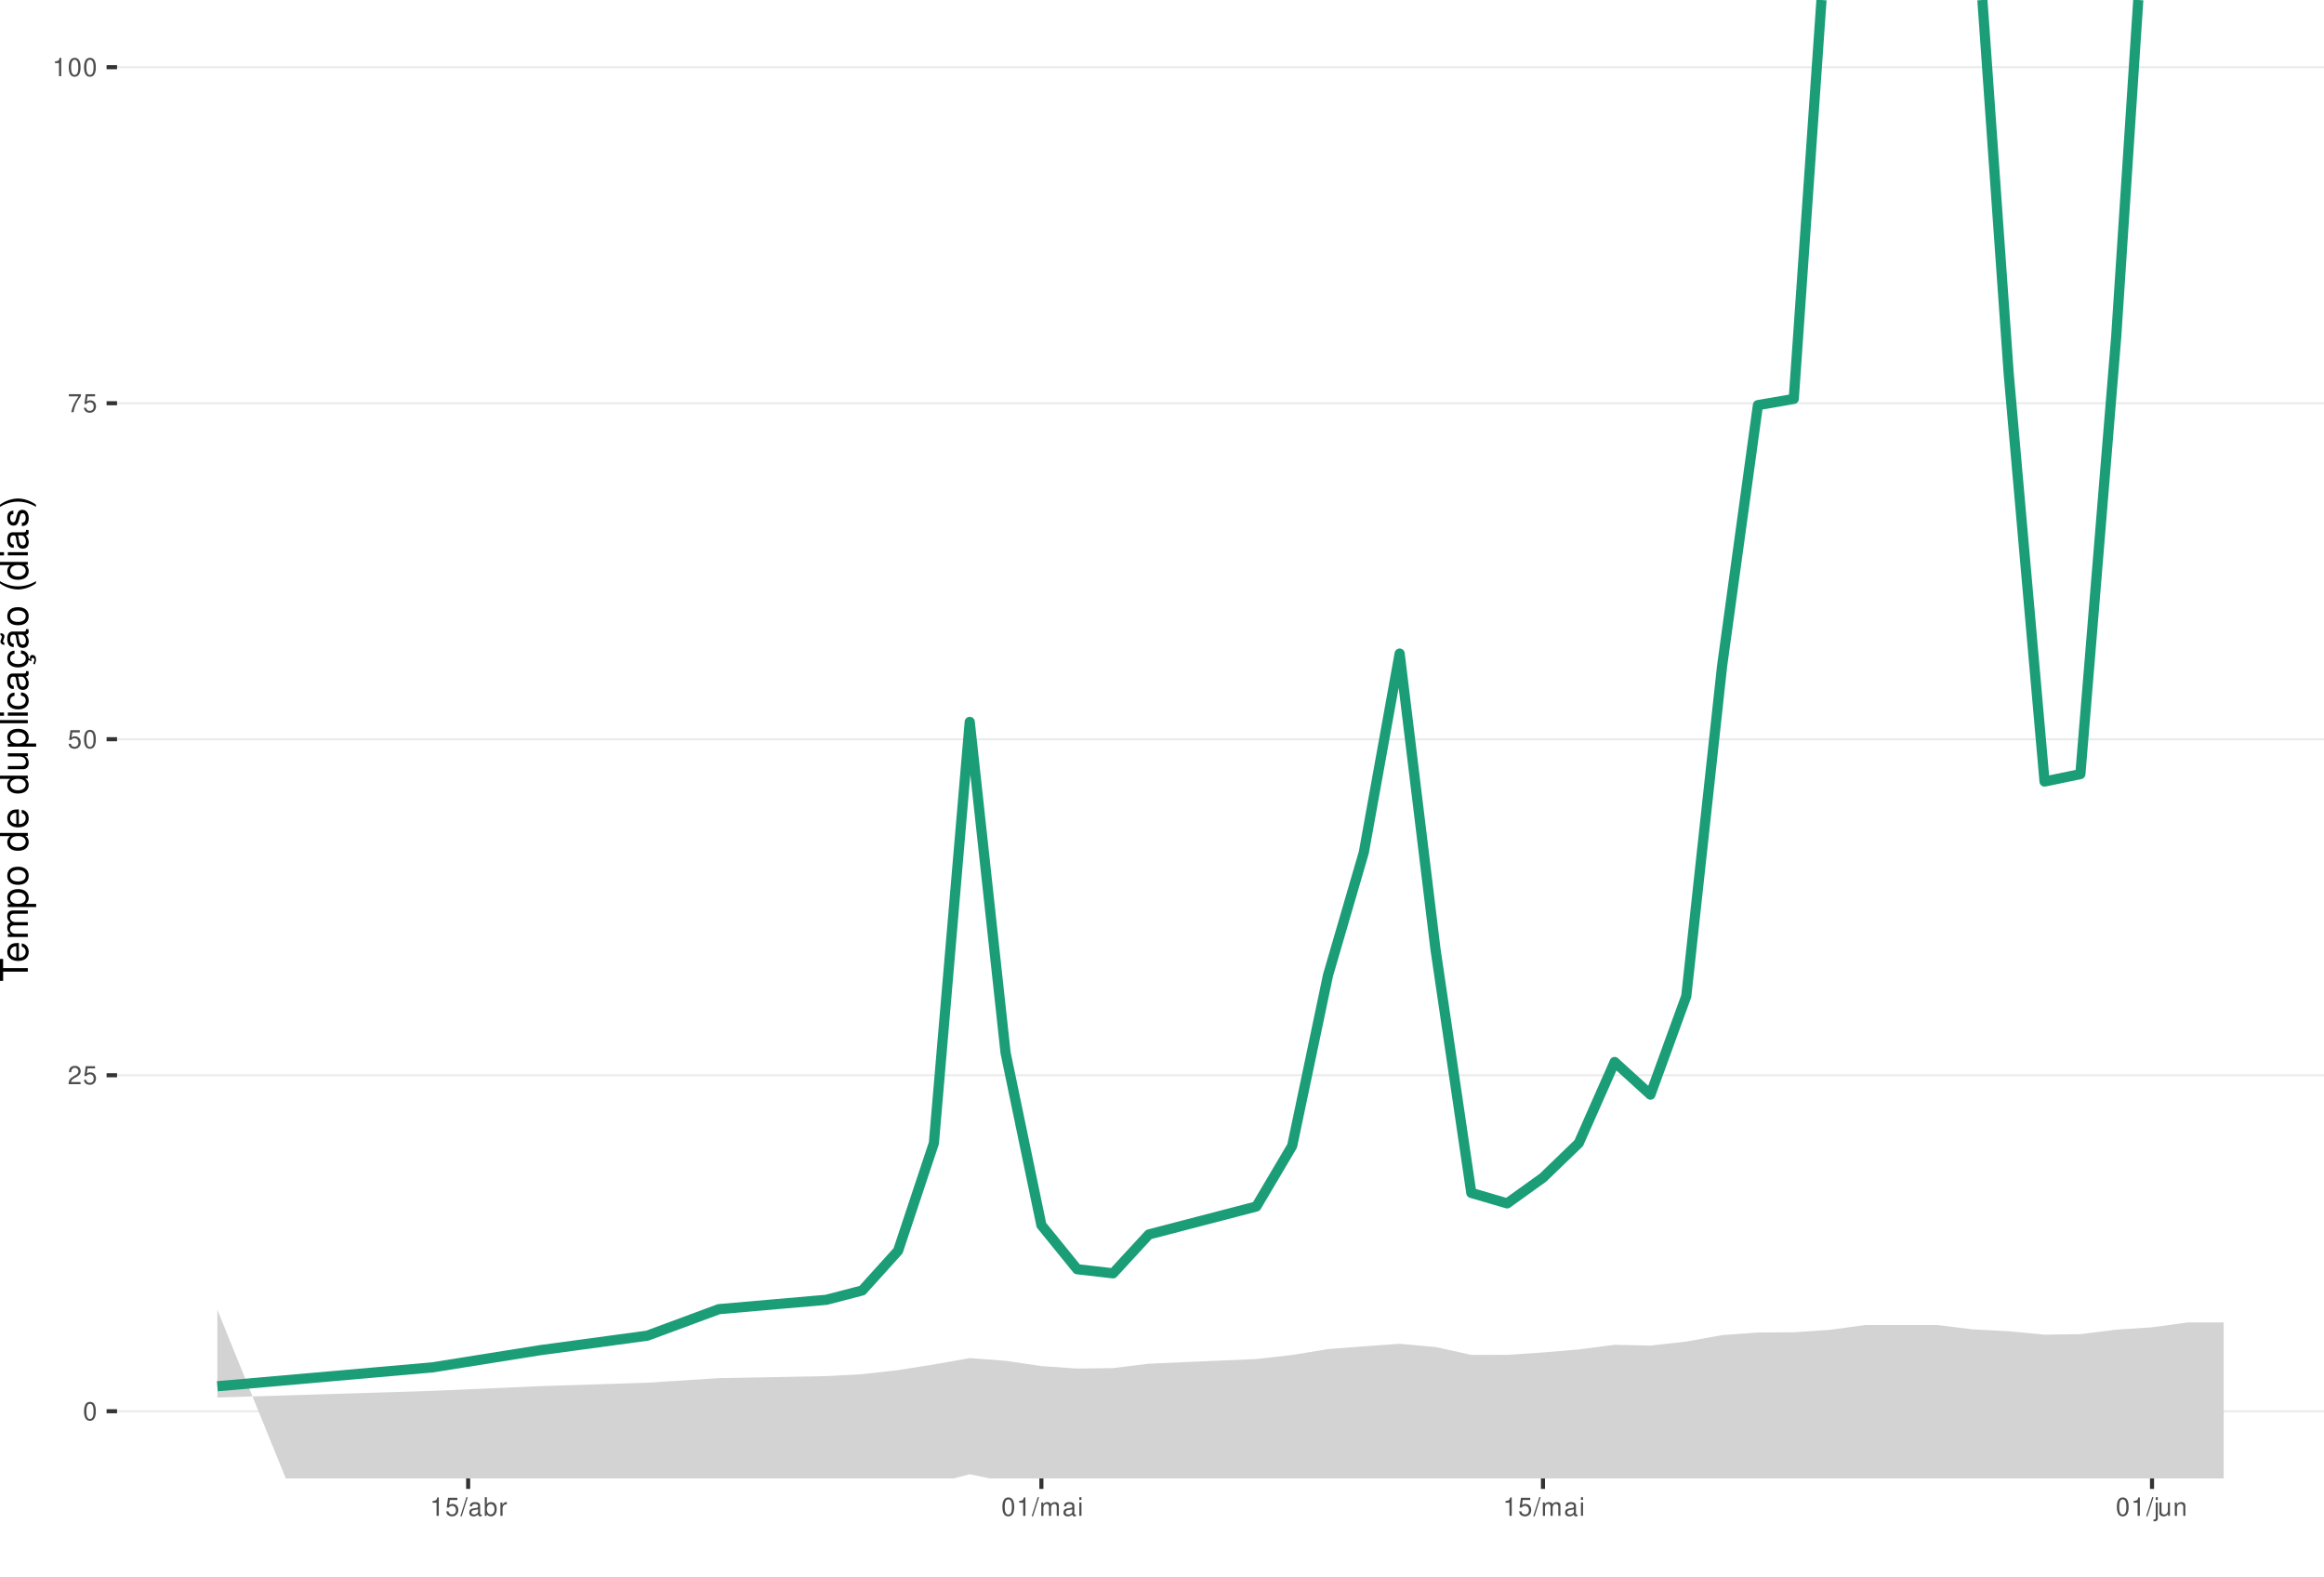
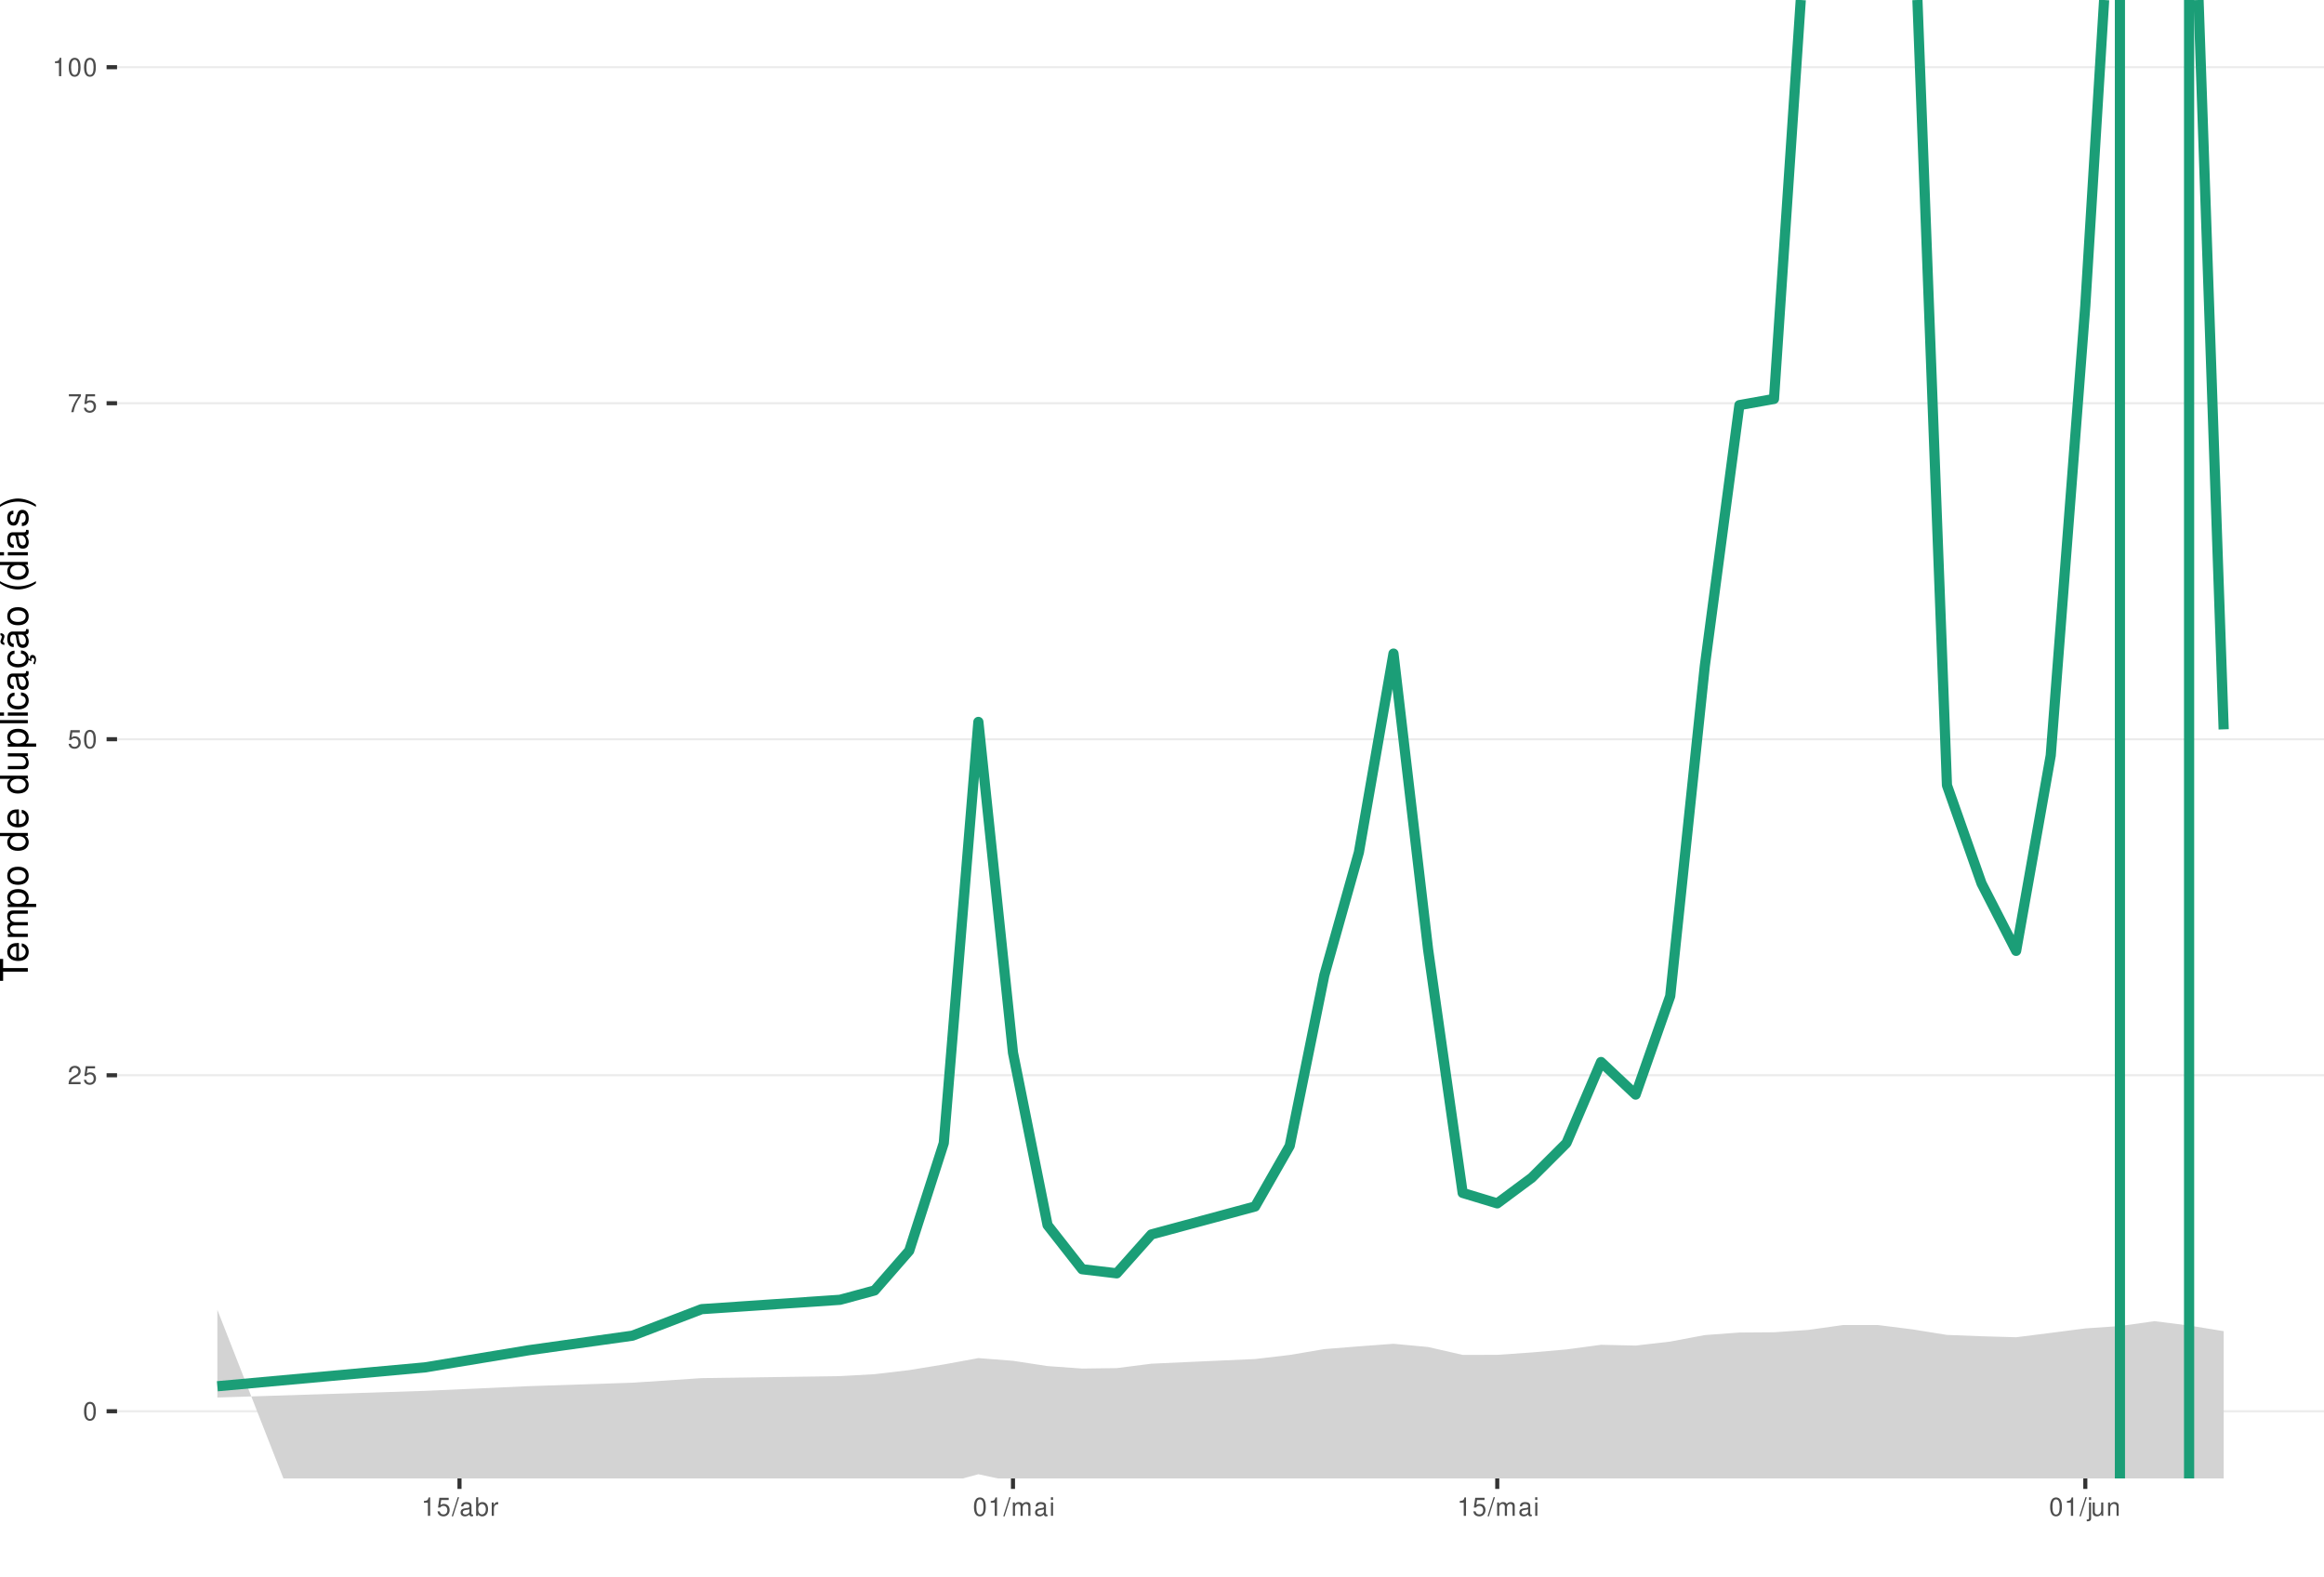
<svg xmlns="http://www.w3.org/2000/svg" xmlns:xlink="http://www.w3.org/1999/xlink" width="609pt" height="413pt" viewBox="0 0 609 413" version="1.1">
  <defs>
    <g>
      <symbol overflow="visible" id="glyph0-0">
        <path style="stroke:none;" d="" />
      </symbol>
      <symbol overflow="visible" id="glyph0-1">
        <path style="stroke:none;" d="M 1.828 -4.812 C 1.391 -4.812 0.984 -4.609 0.75 -4.281 C 0.438 -3.859 0.281 -3.219 0.281 -2.328 C 0.281 -0.703 0.812 0.156 1.828 0.156 C 2.828 0.156 3.375 -0.703 3.375 -2.297 C 3.375 -3.219 3.234 -3.844 2.922 -4.281 C 2.672 -4.625 2.281 -4.812 1.828 -4.812 Z M 1.828 -4.297 C 2.469 -4.297 2.781 -3.641 2.781 -2.344 C 2.781 -0.969 2.469 -0.328 1.812 -0.328 C 1.203 -0.328 0.891 -1 0.891 -2.328 C 0.891 -3.641 1.203 -4.297 1.828 -4.297 Z M 1.828 -4.297 " />
      </symbol>
      <symbol overflow="visible" id="glyph0-2">
        <path style="stroke:none;" d="M 3.375 -0.578 L 0.891 -0.578 C 0.938 -0.984 1.156 -1.234 1.734 -1.578 L 2.406 -1.953 C 3.062 -2.328 3.406 -2.812 3.406 -3.406 C 3.406 -3.812 3.234 -4.188 2.969 -4.438 C 2.688 -4.688 2.344 -4.812 1.891 -4.812 C 1.297 -4.812 0.844 -4.594 0.578 -4.188 C 0.422 -3.938 0.344 -3.641 0.328 -3.141 L 0.922 -3.141 C 0.938 -3.469 0.984 -3.672 1.062 -3.828 C 1.219 -4.125 1.516 -4.297 1.875 -4.297 C 2.406 -4.297 2.797 -3.906 2.797 -3.391 C 2.797 -3.016 2.578 -2.672 2.156 -2.438 L 1.547 -2.078 C 0.562 -1.516 0.281 -1.062 0.219 0 L 3.375 0 Z M 3.375 -0.578 " />
      </symbol>
      <symbol overflow="visible" id="glyph0-3">
        <path style="stroke:none;" d="M 3.172 -4.719 L 0.734 -4.719 L 0.375 -2.156 L 0.922 -2.156 C 1.188 -2.469 1.422 -2.594 1.797 -2.594 C 2.422 -2.594 2.812 -2.156 2.812 -1.453 C 2.812 -0.781 2.422 -0.359 1.781 -0.359 C 1.266 -0.359 0.953 -0.625 0.812 -1.156 L 0.234 -1.156 C 0.312 -0.766 0.375 -0.578 0.516 -0.406 C 0.781 -0.047 1.266 0.156 1.797 0.156 C 2.75 0.156 3.422 -0.547 3.422 -1.531 C 3.422 -2.469 2.797 -3.109 1.891 -3.109 C 1.562 -3.109 1.297 -3.016 1.016 -2.828 L 1.203 -4.141 L 3.172 -4.141 Z M 3.172 -4.719 " />
      </symbol>
      <symbol overflow="visible" id="glyph0-4">
        <path style="stroke:none;" d="M 3.469 -4.719 L 0.312 -4.719 L 0.312 -4.141 L 2.859 -4.141 C 1.734 -2.531 1.266 -1.547 0.922 0 L 1.547 0 C 1.797 -1.516 2.391 -2.812 3.469 -4.234 Z M 3.469 -4.719 " />
      </symbol>
      <symbol overflow="visible" id="glyph0-5">
        <path style="stroke:none;" d="M 1.719 -3.422 L 1.719 0 L 2.312 0 L 2.312 -4.812 L 1.922 -4.812 C 1.719 -4.078 1.578 -3.969 0.672 -3.859 L 0.672 -3.422 Z M 1.719 -3.422 " />
      </symbol>
      <symbol overflow="visible" id="glyph0-6">
        <path style="stroke:none;" d="M 1.531 -4.859 L -0.047 0.141 L 0.312 0.141 L 1.891 -4.859 Z M 1.531 -4.859 " />
      </symbol>
      <symbol overflow="visible" id="glyph0-7">
        <path style="stroke:none;" d="M 3.562 -0.328 C 3.5 -0.312 3.469 -0.312 3.438 -0.312 C 3.25 -0.312 3.141 -0.406 3.141 -0.578 L 3.141 -2.641 C 3.141 -3.25 2.688 -3.594 1.828 -3.594 C 1.312 -3.594 0.906 -3.438 0.672 -3.188 C 0.516 -3 0.453 -2.797 0.438 -2.453 L 0.984 -2.453 C 1.031 -2.875 1.297 -3.078 1.812 -3.078 C 2.312 -3.078 2.594 -2.891 2.594 -2.562 L 2.594 -2.406 C 2.578 -2.172 2.469 -2.078 2.016 -2.031 C 1.219 -1.922 1.109 -1.891 0.891 -1.812 C 0.484 -1.641 0.281 -1.328 0.281 -0.875 C 0.281 -0.25 0.719 0.156 1.422 0.156 C 1.859 0.156 2.219 0 2.609 -0.359 C 2.656 0 2.828 0.156 3.188 0.156 C 3.297 0.156 3.375 0.141 3.562 0.094 Z M 2.594 -1.094 C 2.594 -0.906 2.531 -0.797 2.375 -0.641 C 2.141 -0.438 1.875 -0.328 1.547 -0.328 C 1.109 -0.328 0.859 -0.547 0.859 -0.891 C 0.859 -1.266 1.094 -1.438 1.703 -1.531 C 2.297 -1.609 2.406 -1.641 2.594 -1.719 Z M 2.594 -1.094 " />
      </symbol>
      <symbol overflow="visible" id="glyph0-8">
        <path style="stroke:none;" d="M 0.359 -4.859 L 0.359 0 L 0.859 0 L 0.859 -0.453 C 1.125 -0.047 1.484 0.156 1.969 0.156 C 2.875 0.156 3.484 -0.594 3.484 -1.75 C 3.484 -2.891 2.922 -3.594 1.984 -3.594 C 1.516 -3.594 1.172 -3.406 0.906 -3.016 L 0.906 -4.859 Z M 1.891 -3.062 C 2.5 -3.062 2.906 -2.531 2.906 -1.703 C 2.906 -0.906 2.484 -0.359 1.891 -0.359 C 1.297 -0.359 0.906 -0.906 0.906 -1.719 C 0.906 -2.531 1.297 -3.062 1.891 -3.062 Z M 1.891 -3.062 " />
      </symbol>
      <symbol overflow="visible" id="glyph0-9">
        <path style="stroke:none;" d="M 0.453 -3.484 L 0.453 0 L 1.016 0 L 1.016 -1.812 C 1.031 -2.656 1.375 -3.016 2.141 -3 L 2.141 -3.562 C 2.047 -3.578 1.984 -3.594 1.922 -3.594 C 1.562 -3.594 1.297 -3.375 0.969 -2.859 L 0.969 -3.484 Z M 0.453 -3.484 " />
      </symbol>
      <symbol overflow="visible" id="glyph0-10">
        <path style="stroke:none;" d="M 0.469 -3.484 L 0.469 0 L 1.031 0 L 1.031 -2.188 C 1.031 -2.703 1.391 -3.109 1.844 -3.109 C 2.25 -3.109 2.484 -2.844 2.484 -2.406 L 2.484 0 L 3.047 0 L 3.047 -2.188 C 3.047 -2.703 3.422 -3.109 3.875 -3.109 C 4.266 -3.109 4.516 -2.844 4.516 -2.406 L 4.516 0 L 5.078 0 L 5.078 -2.609 C 5.078 -3.234 4.719 -3.594 4.062 -3.594 C 3.594 -3.594 3.312 -3.453 2.984 -3.062 C 2.781 -3.422 2.5 -3.594 2.047 -3.594 C 1.578 -3.594 1.266 -3.422 0.984 -3 L 0.984 -3.484 Z M 0.469 -3.484 " />
      </symbol>
      <symbol overflow="visible" id="glyph0-11">
        <path style="stroke:none;" d="M 1 -3.484 L 0.453 -3.484 L 0.453 0 L 1 0 Z M 1 -4.859 L 0.438 -4.859 L 0.438 -4.156 L 1 -4.156 Z M 1 -4.859 " />
      </symbol>
      <symbol overflow="visible" id="glyph0-12">
        <path style="stroke:none;" d="M 0.469 -3.484 L 0.469 0.5 C 0.469 0.859 0.359 0.969 0.016 0.969 C -0.031 0.969 -0.047 0.969 -0.125 0.953 L -0.125 1.438 C -0.047 1.438 -0.016 1.453 0.062 1.453 C 0.688 1.453 1.016 1.203 1.016 0.719 L 1.016 -3.484 Z M 1.016 -4.859 L 0.469 -4.859 L 0.469 -4.156 L 1.016 -4.156 Z M 1.016 -4.859 " />
      </symbol>
      <symbol overflow="visible" id="glyph0-13">
        <path style="stroke:none;" d="M 3.203 0 L 3.203 -3.484 L 2.656 -3.484 L 2.656 -1.516 C 2.656 -0.797 2.281 -0.328 1.703 -0.328 C 1.266 -0.328 0.984 -0.594 0.984 -1.016 L 0.984 -3.484 L 0.438 -3.484 L 0.438 -0.797 C 0.438 -0.219 0.859 0.156 1.547 0.156 C 2.062 0.156 2.391 -0.031 2.703 -0.484 L 2.703 0 Z M 3.203 0 " />
      </symbol>
      <symbol overflow="visible" id="glyph0-14">
        <path style="stroke:none;" d="M 0.469 -3.484 L 0.469 0 L 1.031 0 L 1.031 -1.922 C 1.031 -2.641 1.391 -3.109 1.969 -3.109 C 2.406 -3.109 2.688 -2.828 2.688 -2.422 L 2.688 0 L 3.234 0 L 3.234 -2.641 C 3.234 -3.219 2.812 -3.594 2.141 -3.594 C 1.625 -3.594 1.281 -3.391 0.984 -2.906 L 0.984 -3.484 Z M 0.469 -3.484 " />
      </symbol>
      <symbol overflow="visible" id="glyph1-0">
        <path style="stroke:none;" d="" />
      </symbol>
      <symbol overflow="visible" id="glyph1-1">
        <path style="stroke:none;" d="M -6.469 -3.547 L -6.469 -5.938 L -7.297 -5.938 L -7.297 -0.203 L -6.469 -0.203 L -6.469 -2.609 L 0 -2.609 L 0 -3.547 Z M -6.469 -3.547 " />
      </symbol>
      <symbol overflow="visible" id="glyph1-2">
        <path style="stroke:none;" d="M -2.344 -5.125 C -3.141 -5.125 -3.625 -5.062 -4.016 -4.922 C -4.875 -4.578 -5.391 -3.781 -5.391 -2.797 C -5.391 -1.344 -4.281 -0.406 -2.547 -0.406 C -0.812 -0.406 0.234 -1.297 0.234 -2.781 C 0.234 -3.984 -0.453 -4.812 -1.594 -5.016 L -1.594 -4.188 C -0.906 -3.953 -0.547 -3.484 -0.547 -2.812 C -0.547 -2.281 -0.781 -1.828 -1.219 -1.547 C -1.516 -1.344 -1.812 -1.281 -2.344 -1.266 Z M -3.016 -1.297 C -3.984 -1.359 -4.625 -1.953 -4.625 -2.797 C -4.625 -3.641 -3.953 -4.234 -3.016 -4.234 Z M -3.016 -1.297 " />
      </symbol>
      <symbol overflow="visible" id="glyph1-3">
        <path style="stroke:none;" d="M -5.234 -0.703 L 0 -0.703 L 0 -1.547 L -3.297 -1.547 C -4.047 -1.547 -4.656 -2.094 -4.656 -2.766 C -4.656 -3.391 -4.281 -3.734 -3.609 -3.734 L 0 -3.734 L 0 -4.578 L -3.297 -4.578 C -4.047 -4.578 -4.656 -5.125 -4.656 -5.812 C -4.656 -6.422 -4.266 -6.781 -3.609 -6.781 L 0 -6.781 L 0 -7.625 L -3.938 -7.625 C -4.875 -7.625 -5.391 -7.078 -5.391 -6.094 C -5.391 -5.406 -5.188 -4.984 -4.594 -4.484 C -5.156 -4.188 -5.391 -3.766 -5.391 -3.078 C -5.391 -2.375 -5.125 -1.906 -4.5 -1.469 L -5.234 -1.469 Z M -5.234 -0.703 " />
      </symbol>
      <symbol overflow="visible" id="glyph1-4">
        <path style="stroke:none;" d="M 2.188 -0.547 L 2.188 -1.375 L -0.547 -1.375 C -0.016 -1.812 0.234 -2.312 0.234 -2.984 C 0.234 -4.344 -0.859 -5.234 -2.531 -5.234 C -4.297 -5.234 -5.391 -4.375 -5.391 -2.984 C -5.391 -2.266 -5.062 -1.703 -4.453 -1.312 L -5.234 -1.312 L -5.234 -0.547 Z M -4.609 -2.844 C -4.609 -3.766 -3.797 -4.359 -2.547 -4.359 C -1.359 -4.359 -0.547 -3.75 -0.547 -2.844 C -0.547 -1.953 -1.344 -1.375 -2.578 -1.375 C -3.812 -1.375 -4.609 -1.953 -4.609 -2.844 Z M -4.609 -2.844 " />
      </symbol>
      <symbol overflow="visible" id="glyph1-5">
        <path style="stroke:none;" d="M -5.391 -2.719 C -5.391 -1.234 -4.344 -0.359 -2.578 -0.359 C -0.812 -0.359 0.234 -1.234 0.234 -2.734 C 0.234 -4.203 -0.812 -5.094 -2.547 -5.094 C -4.359 -5.094 -5.391 -4.234 -5.391 -2.719 Z M -4.625 -2.734 C -4.625 -3.672 -3.844 -4.234 -2.547 -4.234 C -1.312 -4.234 -0.547 -3.656 -0.547 -2.734 C -0.547 -1.797 -1.312 -1.234 -2.578 -1.234 C -3.844 -1.234 -4.625 -1.797 -4.625 -2.734 Z M -4.625 -2.734 " />
      </symbol>
      <symbol overflow="visible" id="glyph1-6">
        <path style="stroke:none;" d="" />
      </symbol>
      <symbol overflow="visible" id="glyph1-7">
        <path style="stroke:none;" d="M -7.297 -4.953 L -7.297 -4.125 L -4.578 -4.125 C -5.109 -3.766 -5.391 -3.203 -5.391 -2.516 C -5.391 -1.156 -4.297 -0.266 -2.625 -0.266 C -0.859 -0.266 0.234 -1.125 0.234 -2.547 C 0.234 -3.266 -0.047 -3.766 -0.688 -4.203 L 0 -4.203 L 0 -4.953 Z M -4.609 -2.656 C -4.609 -3.547 -3.812 -4.125 -2.562 -4.125 C -1.344 -4.125 -0.547 -3.547 -0.547 -2.656 C -0.547 -1.734 -1.359 -1.125 -2.578 -1.125 C -3.797 -1.125 -4.609 -1.734 -4.609 -2.656 Z M -4.609 -2.656 " />
      </symbol>
      <symbol overflow="visible" id="glyph1-8">
        <path style="stroke:none;" d="M 0 -4.812 L -5.234 -4.812 L -5.234 -3.984 L -2.266 -3.984 C -1.203 -3.984 -0.5 -3.438 -0.5 -2.562 C -0.5 -1.906 -0.906 -1.484 -1.531 -1.484 L -5.234 -1.484 L -5.234 -0.656 L -1.203 -0.656 C -0.328 -0.656 0.234 -1.297 0.234 -2.312 C 0.234 -3.094 -0.047 -3.578 -0.734 -4.062 L 0 -4.062 Z M 0 -4.812 " />
      </symbol>
      <symbol overflow="visible" id="glyph1-9">
        <path style="stroke:none;" d="M -7.297 -1.516 L -7.297 -0.688 L 0 -0.688 L 0 -1.516 Z M -7.297 -1.516 " />
      </symbol>
      <symbol overflow="visible" id="glyph1-10">
        <path style="stroke:none;" d="M -5.234 -1.5 L -5.234 -0.672 L 0 -0.672 L 0 -1.5 Z M -7.297 -1.5 L -7.297 -0.656 L -6.234 -0.656 L -6.234 -1.5 Z M -7.297 -1.5 " />
      </symbol>
      <symbol overflow="visible" id="glyph1-11">
        <path style="stroke:none;" d="M -3.484 -4.703 C -3.984 -4.672 -4.312 -4.562 -4.609 -4.359 C -5.094 -4 -5.391 -3.375 -5.391 -2.641 C -5.391 -1.219 -4.266 -0.312 -2.531 -0.312 C -0.844 -0.312 0.234 -1.203 0.234 -2.625 C 0.234 -3.875 -0.516 -4.672 -1.797 -4.766 L -1.797 -3.938 C -0.953 -3.797 -0.547 -3.359 -0.547 -2.656 C -0.547 -1.734 -1.297 -1.188 -2.531 -1.188 C -3.844 -1.188 -4.625 -1.719 -4.625 -2.625 C -4.625 -3.328 -4.203 -3.766 -3.484 -3.875 Z M -3.484 -4.703 " />
      </symbol>
      <symbol overflow="visible" id="glyph1-12">
        <path style="stroke:none;" d="M -0.484 -5.344 C -0.469 -5.266 -0.469 -5.219 -0.469 -5.172 C -0.469 -4.875 -0.625 -4.719 -0.875 -4.719 L -3.953 -4.719 C -4.891 -4.719 -5.391 -4.047 -5.391 -2.75 C -5.391 -1.984 -5.172 -1.375 -4.781 -1.016 C -4.516 -0.766 -4.203 -0.672 -3.688 -0.656 L -3.688 -1.484 C -4.328 -1.562 -4.625 -1.938 -4.625 -2.719 C -4.625 -3.484 -4.344 -3.891 -3.844 -3.891 L -3.625 -3.891 C -3.266 -3.875 -3.125 -3.703 -3.047 -3.016 C -2.891 -1.844 -2.844 -1.656 -2.719 -1.344 C -2.453 -0.734 -2 -0.422 -1.312 -0.422 C -0.375 -0.422 0.234 -1.078 0.234 -2.141 C 0.234 -2.797 0 -3.328 -0.547 -3.922 C 0 -3.984 0.234 -4.234 0.234 -4.781 C 0.234 -4.953 0.203 -5.062 0.141 -5.344 Z M -1.656 -3.891 C -1.375 -3.891 -1.203 -3.812 -0.969 -3.562 C -0.656 -3.219 -0.5 -2.812 -0.5 -2.312 C -0.5 -1.672 -0.812 -1.297 -1.344 -1.297 C -1.891 -1.297 -2.172 -1.656 -2.297 -2.547 C -2.422 -3.438 -2.453 -3.609 -2.594 -3.891 Z M -1.656 -3.891 " />
      </symbol>
      <symbol overflow="visible" id="glyph1-13">
        <path style="stroke:none;" d="M 0.234 -2.641 C 0.234 -3.875 -0.547 -4.703 -1.797 -4.766 L -1.797 -3.938 C -0.953 -3.797 -0.531 -3.359 -0.531 -2.656 C -0.531 -1.734 -1.281 -1.188 -2.516 -1.188 C -3.844 -1.188 -4.625 -1.719 -4.625 -2.625 C -4.625 -3.328 -4.203 -3.766 -3.484 -3.875 L -3.484 -4.703 C -3.984 -4.672 -4.312 -4.562 -4.609 -4.359 C -5.094 -4 -5.391 -3.375 -5.391 -2.641 C -5.391 -1.219 -4.266 -0.312 -2.531 -0.312 C -1.469 -0.312 -0.625 -0.672 -0.156 -1.312 C 0.047 -1.594 0.125 -1.812 0.203 -2.25 L 0.922 -1.938 L 0.984 -2.062 C 0.938 -2.188 0.906 -2.25 0.906 -2.375 C 0.906 -2.656 1.047 -2.828 1.281 -2.828 C 1.547 -2.828 1.734 -2.594 1.734 -2.297 C 1.734 -2.031 1.672 -1.844 1.438 -1.406 L 1.406 -1.312 L 1.812 -1.094 C 2.078 -1.75 2.141 -1.953 2.141 -2.344 C 2.141 -3.109 1.781 -3.578 1.203 -3.578 C 0.781 -3.578 0.547 -3.297 0.547 -2.797 C 0.547 -2.703 0.547 -2.641 0.562 -2.516 Z M 0.234 -2.641 " />
      </symbol>
      <symbol overflow="visible" id="glyph1-14">
        <path style="stroke:none;" d="M -0.484 -5.344 C -0.469 -5.266 -0.469 -5.219 -0.469 -5.172 C -0.469 -4.875 -0.625 -4.719 -0.875 -4.719 L -3.953 -4.719 C -4.891 -4.719 -5.391 -4.047 -5.391 -2.75 C -5.391 -1.984 -5.172 -1.375 -4.781 -1.016 C -4.516 -0.766 -4.203 -0.672 -3.688 -0.656 L -3.688 -1.484 C -4.328 -1.562 -4.625 -1.938 -4.625 -2.719 C -4.625 -3.484 -4.344 -3.891 -3.844 -3.891 L -3.625 -3.891 C -3.266 -3.875 -3.125 -3.703 -3.047 -3.016 C -2.891 -1.844 -2.844 -1.656 -2.719 -1.344 C -2.453 -0.734 -2 -0.422 -1.312 -0.422 C -0.375 -0.422 0.234 -1.078 0.234 -2.141 C 0.234 -2.797 0 -3.328 -0.547 -3.922 C 0 -3.984 0.234 -4.234 0.234 -4.781 C 0.234 -4.953 0.203 -5.062 0.141 -5.344 Z M -1.656 -3.891 C -1.375 -3.891 -1.203 -3.812 -0.969 -3.562 C -0.656 -3.219 -0.5 -2.812 -0.5 -2.312 C -0.5 -1.672 -0.812 -1.297 -1.344 -1.297 C -1.891 -1.297 -2.172 -1.656 -2.297 -2.547 C -2.422 -3.438 -2.453 -3.609 -2.594 -3.891 Z M -7.172 -3.75 C -6.922 -3.672 -6.812 -3.547 -6.812 -3.375 C -6.812 -3.25 -6.875 -2.984 -6.984 -2.734 C -7.156 -2.312 -7.172 -2.25 -7.172 -2.047 C -7.172 -1.594 -6.797 -1.297 -6.141 -1.188 L -6.141 -1.766 C -6.375 -1.812 -6.5 -1.938 -6.5 -2.094 C -6.5 -2.203 -6.469 -2.344 -6.375 -2.578 C -6.156 -3.156 -6.125 -3.234 -6.125 -3.438 C -6.125 -3.922 -6.484 -4.219 -7.172 -4.312 Z M -7.172 -3.75 " />
      </symbol>
      <symbol overflow="visible" id="glyph1-15">
        <path style="stroke:none;" d="M -7.297 -2.359 C -5.984 -1.359 -4.156 -0.734 -2.594 -0.734 C -1.016 -0.734 0.812 -1.359 2.125 -2.359 L 2.125 -2.906 C 0.688 -2.031 -0.984 -1.547 -2.594 -1.547 C -4.188 -1.547 -5.875 -2.031 -7.297 -2.906 Z M -7.297 -2.359 " />
      </symbol>
      <symbol overflow="visible" id="glyph1-16">
        <path style="stroke:none;" d="M -3.781 -4.375 C -4.812 -4.375 -5.391 -3.688 -5.391 -2.484 C -5.391 -1.266 -4.766 -0.469 -3.797 -0.469 C -2.969 -0.469 -2.578 -0.891 -2.281 -2.125 L -2.094 -2.906 C -1.953 -3.484 -1.734 -3.719 -1.375 -3.719 C -0.875 -3.719 -0.547 -3.234 -0.547 -2.5 C -0.547 -2.047 -0.672 -1.672 -0.891 -1.453 C -1.047 -1.328 -1.188 -1.266 -1.562 -1.219 L -1.562 -0.344 C -0.344 -0.375 0.234 -1.062 0.234 -2.438 C 0.234 -3.75 -0.422 -4.594 -1.438 -4.594 C -2.203 -4.594 -2.641 -4.156 -2.891 -3.109 L -3.078 -2.312 C -3.234 -1.625 -3.453 -1.344 -3.828 -1.344 C -4.312 -1.344 -4.625 -1.766 -4.625 -2.453 C -4.625 -3.125 -4.328 -3.484 -3.781 -3.5 Z M -3.781 -4.375 " />
      </symbol>
      <symbol overflow="visible" id="glyph1-17">
        <path style="stroke:none;" d="M 2.125 -0.938 C 0.812 -1.938 -1.016 -2.562 -2.578 -2.562 C -4.156 -2.562 -5.984 -1.938 -7.297 -0.938 L -7.297 -0.375 C -5.859 -1.266 -4.188 -1.75 -2.578 -1.75 C -0.984 -1.75 0.703 -1.266 2.125 -0.375 Z M 2.125 -0.938 " />
      </symbol>
    </g>
    <clipPath id="clip1">
      <path d="M 30.672 0 L 609 0 L 609 387.328 L 30.672 387.328 Z M 30.672 0 " />
    </clipPath>
    <clipPath id="clip2">
      <path d="M 30.672 369 L 609 369 L 609 370 L 30.672 370 Z M 30.672 369 " />
    </clipPath>
    <clipPath id="clip3">
      <path d="M 30.672 281 L 609 281 L 609 282 L 30.672 282 Z M 30.672 281 " />
    </clipPath>
    <clipPath id="clip4">
      <path d="M 30.672 193 L 609 193 L 609 194 L 30.672 194 Z M 30.672 193 " />
    </clipPath>
    <clipPath id="clip5">
      <path d="M 30.672 105 L 609 105 L 609 106 L 30.672 106 Z M 30.672 105 " />
    </clipPath>
    <clipPath id="clip6">
      <path d="M 30.672 17 L 609 17 L 609 18 L 30.672 18 Z M 30.672 17 " />
    </clipPath>
    <clipPath id="clip7">
      <path d="M 56 343 L 583 343 L 583 387.328 L 56 387.328 Z M 56 343 " />
+     </clipPath>
+     <clipPath id="clip8">
+       <path d="M 554 0 L 557 0 L 557 387.328 L 554 387.328 Z M 554 0 " />
+     </clipPath>
+     <clipPath id="clip9">
+       <path d="M 572 0 L 575 0 L 575 387.328 L 572 387.328 Z M 572 0 " />
    </clipPath>
  </defs>
  <g id="surface51">
    <rect x="0" y="0" width="609" height="413" style="fill:rgb(100%,100%,100%);fill-opacity:1;stroke:none;" />
    <rect x="0" y="0" width="609" height="413" style="fill:rgb(100%,100%,100%);fill-opacity:1;stroke:none;" />
    <path style="fill:none;stroke-width:1.067;stroke-linecap:round;stroke-linejoin:round;stroke:rgb(100%,100%,100%);stroke-opacity:1;stroke-miterlimit:10;" d="M 0 413 L 609 413 L 609 0 L 0 0 Z M 0 413 " />
    <g clip-path="url(#clip1)" clip-rule="nonzero">
      <path style=" stroke:none;fill-rule:nonzero;fill:rgb(100%,100%,100%);fill-opacity:1;" d="M 30.672 387.328 L 609 387.328 L 609 0 L 30.672 0 Z M 30.672 387.328 " />
    </g>
    <g clip-path="url(#clip2)" clip-rule="nonzero">
      <path style="fill:none;stroke-width:0.533;stroke-linecap:butt;stroke-linejoin:round;stroke:rgb(92.157%,92.157%,92.157%);stroke-opacity:1;stroke-miterlimit:10;" d="M 30.672 369.723 L 609 369.723 " />
    </g>
    <g clip-path="url(#clip3)" clip-rule="nonzero">
      <path style="fill:none;stroke-width:0.533;stroke-linecap:butt;stroke-linejoin:round;stroke:rgb(92.157%,92.157%,92.157%);stroke-opacity:1;stroke-miterlimit:10;" d="M 30.672 281.695 L 609 281.695 " />
    </g>
    <g clip-path="url(#clip4)" clip-rule="nonzero">
      <path style="fill:none;stroke-width:0.533;stroke-linecap:butt;stroke-linejoin:round;stroke:rgb(92.157%,92.157%,92.157%);stroke-opacity:1;stroke-miterlimit:10;" d="M 30.672 193.664 L 609 193.664 " />
    </g>
    <g clip-path="url(#clip5)" clip-rule="nonzero">
      <path style="fill:none;stroke-width:0.533;stroke-linecap:butt;stroke-linejoin:round;stroke:rgb(92.157%,92.157%,92.157%);stroke-opacity:1;stroke-miterlimit:10;" d="M 30.672 105.637 L 609 105.637 " />
    </g>
    <g clip-path="url(#clip6)" clip-rule="nonzero">
      <path style="fill:none;stroke-width:0.533;stroke-linecap:butt;stroke-linejoin:round;stroke:rgb(92.157%,92.157%,92.157%);stroke-opacity:1;stroke-miterlimit:10;" d="M 30.672 17.605 L 609 17.605 " />
    </g>
    <g clip-path="url(#clip7)" clip-rule="nonzero">
-       <path style=" stroke:none;fill-rule:nonzero;fill:rgb(82.745%,82.745%,82.745%);fill-opacity:1;" d="M 56.957 343.141 L 85.309 413 L 140.453 413 L 141.453 410.453 L 169.621 402.078 L 188.398 395.152 L 216.562 395.25 L 225.949 395.414 L 235.34 392.125 L 244.727 388.676 L 254.117 386.223 L 263.504 388.188 L 272.895 392.961 L 282.281 398.18 L 291.672 400.422 L 301.059 396.961 L 310.445 397.258 L 319.836 397.562 L 329.223 397.863 L 338.613 395.473 L 348 392.562 L 357.391 391.918 L 366.777 391.262 L 376.168 393.102 L 385.555 400.453 L 394.941 402.277 L 404.332 400.953 L 413.719 399.926 L 423.109 397.926 L 432.496 399.242 L 441.887 397.273 L 451.273 394.844 L 460.664 394.195 L 470.051 394.266 L 479.438 393.598 L 488.828 392.316 L 507.605 392.316 L 516.992 393.734 L 526.383 394.539 L 535.77 396.285 L 545.16 396.418 L 554.547 394.941 L 563.934 394.273 L 573.324 392.992 L 582.711 392.992 L 582.711 346.453 L 573.324 346.453 L 563.934 347.727 L 554.547 348.352 L 545.16 349.523 L 535.77 349.656 L 526.383 348.758 L 516.992 348.27 L 507.605 347.129 L 488.828 347.129 L 479.438 348.406 L 470.051 349.031 L 460.664 349.098 L 451.273 349.766 L 441.887 351.469 L 432.496 352.516 L 423.109 352.312 L 413.719 353.527 L 404.332 354.316 L 394.941 354.945 L 385.555 354.957 L 376.168 352.891 L 366.777 352.047 L 357.391 352.719 L 348 353.441 L 338.613 354.977 L 329.223 356.043 L 319.836 356.441 L 310.445 356.848 L 301.059 357.266 L 291.672 358.418 L 282.281 358.539 L 272.895 357.887 L 263.504 356.508 L 254.117 355.797 L 244.727 357.461 L 235.34 358.945 L 225.949 360.008 L 216.562 360.516 L 188.398 361.043 L 169.621 362.242 L 141.453 363.148 L 113.289 364.379 L 56.957 366.125 Z M 56.957 343.141 " />
-     </g>
-     <path style="fill:none;stroke-width:2.667;stroke-linecap:butt;stroke-linejoin:round;stroke:rgb(10.588%,61.961%,46.667%);stroke-opacity:1;stroke-miterlimit:10;" d="M 56.957 363.172 L 113.289 358.23 L 141.453 353.738 L 169.621 349.922 L 188.398 342.973 L 216.562 340.523 L 225.949 338.074 L 235.34 327.684 L 244.727 299.469 L 254.117 189.125 L 263.504 275.785 L 272.895 320.961 L 282.281 332.516 L 291.672 333.59 L 301.059 323.406 L 310.445 320.961 L 319.836 318.52 L 329.223 316.074 L 338.613 300.199 L 348 255.52 L 357.391 223.301 L 366.777 171.227 L 376.168 248.688 L 385.555 312.523 L 394.941 315.262 L 404.332 308.527 L 413.719 299.469 L 423.109 278.227 L 432.496 286.77 L 441.887 260.961 L 451.273 174.48 L 460.664 106.137 L 470.051 104.512 L 477.316 0 " />
-     <path style="fill:none;stroke-width:2.667;stroke-linecap:butt;stroke-linejoin:round;stroke:rgb(10.588%,61.961%,46.667%);stroke-opacity:1;stroke-miterlimit:10;" d="M 519.484 0 L 526.383 98.004 L 535.77 204.746 L 545.16 202.797 L 554.547 88.238 L 560.332 0 " />
+       <path style=" stroke:none;fill-rule:nonzero;fill:rgb(82.745%,82.745%,82.745%);fill-opacity:1;" d="M 56.957 343.141 L 84.328 413 L 137.574 413 L 138.543 410.453 L 165.734 402.078 L 183.863 395.152 L 220.125 395.25 L 229.188 395.414 L 238.254 392.125 L 247.316 388.676 L 256.383 386.223 L 265.449 388.188 L 274.512 392.961 L 283.578 398.18 L 292.641 400.422 L 301.707 396.961 L 310.77 397.258 L 319.836 397.562 L 328.898 397.863 L 337.965 395.473 L 347.031 392.562 L 356.094 391.918 L 365.16 391.262 L 374.223 393.102 L 383.289 400.453 L 392.352 402.277 L 401.418 400.953 L 410.484 399.926 L 419.547 397.926 L 428.613 399.242 L 437.676 397.273 L 446.742 394.844 L 455.805 394.195 L 464.871 394.266 L 473.938 393.598 L 483 392.316 L 492.066 392.316 L 501.129 393.734 L 510.195 396.219 L 519.258 397.234 L 528.324 398.371 L 537.391 396.742 L 546.453 395.27 L 555.52 394.602 L 564.582 393.324 L 573.648 394.734 L 582.711 397.191 L 582.711 348.738 L 573.648 347.266 L 564.582 346.121 L 555.52 347.398 L 546.453 348.023 L 537.391 349.191 L 528.324 350.332 L 519.258 350.07 L 510.195 349.723 L 501.129 348.27 L 492.066 347.129 L 483 347.129 L 473.938 348.406 L 464.871 349.031 L 455.805 349.098 L 446.742 349.766 L 437.676 351.469 L 428.613 352.516 L 419.547 352.312 L 410.484 353.527 L 401.418 354.316 L 392.352 354.945 L 383.289 354.957 L 374.223 352.891 L 365.16 352.047 L 356.094 352.719 L 347.031 353.441 L 337.965 354.977 L 328.898 356.043 L 319.836 356.441 L 310.77 356.848 L 301.707 357.266 L 292.641 358.418 L 283.578 358.539 L 274.512 357.887 L 265.449 356.508 L 256.383 355.797 L 247.316 357.461 L 238.254 358.945 L 229.188 360.008 L 220.125 360.516 L 183.863 361.043 L 165.734 362.242 L 138.543 363.148 L 111.348 364.379 L 56.957 366.125 Z M 56.957 343.141 " />
+     </g>
+     <path style="fill:none;stroke-width:2.667;stroke-linecap:butt;stroke-linejoin:round;stroke:rgb(10.588%,61.961%,46.667%);stroke-opacity:1;stroke-miterlimit:10;" d="M 56.957 363.172 L 111.348 358.23 L 138.543 353.738 L 165.734 349.922 L 183.863 342.973 L 220.125 340.523 L 229.188 338.074 L 238.254 327.684 L 247.316 299.469 L 256.383 189.125 L 265.449 275.785 L 274.512 320.961 L 283.578 332.516 L 292.641 333.59 L 301.707 323.406 L 310.77 320.961 L 319.836 318.52 L 328.898 316.074 L 337.965 300.199 L 347.031 255.52 L 356.094 223.301 L 365.16 171.227 L 374.223 248.688 L 383.289 312.523 L 392.352 315.262 L 401.418 308.527 L 410.484 299.469 L 419.547 278.227 L 428.613 286.77 L 437.676 260.961 L 446.742 174.48 L 455.805 106.137 L 464.871 104.512 L 471.887 0 " />
+     <path style="fill:none;stroke-width:2.667;stroke-linecap:butt;stroke-linejoin:round;stroke:rgb(10.588%,61.961%,46.667%);stroke-opacity:1;stroke-miterlimit:10;" d="M 502.461 0 L 510.195 205.723 L 519.258 231.438 L 528.324 249.105 L 537.391 197.914 L 546.453 80.102 L 551.383 0 " />
+     <g clip-path="url(#clip8)" clip-rule="nonzero">
+       <path style="fill:none;stroke-width:2.667;stroke-linecap:butt;stroke-linejoin:round;stroke:rgb(10.588%,61.961%,46.667%);stroke-opacity:1;stroke-miterlimit:10;" d="M 555.52 0 L 555.52 413 " />
+     </g>
+     <g clip-path="url(#clip9)" clip-rule="nonzero">
+       <path style="fill:none;stroke-width:2.667;stroke-linecap:butt;stroke-linejoin:round;stroke:rgb(10.588%,61.961%,46.667%);stroke-opacity:1;stroke-miterlimit:10;" d="M 573.648 413 L 573.648 0 " />
+     </g>
+     <path style="fill:none;stroke-width:2.667;stroke-linecap:butt;stroke-linejoin:round;stroke:rgb(10.588%,61.961%,46.667%);stroke-opacity:1;stroke-miterlimit:10;" d="M 576.129 0 L 582.711 191.078 " />
    <g style="fill:rgb(30.196%,30.196%,30.196%);fill-opacity:1;">
      <use xlink:href="#glyph0-1" x="21.738" y="372.07" />
    </g>
    <g style="fill:rgb(30.196%,30.196%,30.196%);fill-opacity:1;">
      <use xlink:href="#glyph0-2" x="17.738" y="284.043" />
      <use xlink:href="#glyph0-3" x="21.738" y="284.043" />
    </g>
    <g style="fill:rgb(30.196%,30.196%,30.196%);fill-opacity:1;">
      <use xlink:href="#glyph0-3" x="17.738" y="196.012" />
      <use xlink:href="#glyph0-1" x="21.738" y="196.012" />
    </g>
    <g style="fill:rgb(30.196%,30.196%,30.196%);fill-opacity:1;">
      <use xlink:href="#glyph0-4" x="17.738" y="107.984" />
      <use xlink:href="#glyph0-3" x="21.738" y="107.984" />
    </g>
    <g style="fill:rgb(30.196%,30.196%,30.196%);fill-opacity:1;">
      <use xlink:href="#glyph0-5" x="13.738" y="19.953" />
      <use xlink:href="#glyph0-1" x="17.738" y="19.953" />
      <use xlink:href="#glyph0-1" x="21.738" y="19.953" />
    </g>
    <path style="fill:none;stroke-width:1.067;stroke-linecap:butt;stroke-linejoin:round;stroke:rgb(20%,20%,20%);stroke-opacity:1;stroke-miterlimit:10;" d="M 27.93 369.723 L 30.672 369.723 " />
    <path style="fill:none;stroke-width:1.067;stroke-linecap:butt;stroke-linejoin:round;stroke:rgb(20%,20%,20%);stroke-opacity:1;stroke-miterlimit:10;" d="M 27.93 281.695 L 30.672 281.695 " />
    <path style="fill:none;stroke-width:1.067;stroke-linecap:butt;stroke-linejoin:round;stroke:rgb(20%,20%,20%);stroke-opacity:1;stroke-miterlimit:10;" d="M 27.93 193.664 L 30.672 193.664 " />
    <path style="fill:none;stroke-width:1.067;stroke-linecap:butt;stroke-linejoin:round;stroke:rgb(20%,20%,20%);stroke-opacity:1;stroke-miterlimit:10;" d="M 27.93 105.637 L 30.672 105.637 " />
    <path style="fill:none;stroke-width:1.067;stroke-linecap:butt;stroke-linejoin:round;stroke:rgb(20%,20%,20%);stroke-opacity:1;stroke-miterlimit:10;" d="M 27.93 17.605 L 30.672 17.605 " />
-     <path style="fill:none;stroke-width:1.067;stroke-linecap:butt;stroke-linejoin:round;stroke:rgb(20%,20%,20%);stroke-opacity:1;stroke-miterlimit:10;" d="M 122.68 390.07 L 122.68 387.328 " />
-     <path style="fill:none;stroke-width:1.067;stroke-linecap:butt;stroke-linejoin:round;stroke:rgb(20%,20%,20%);stroke-opacity:1;stroke-miterlimit:10;" d="M 272.895 390.07 L 272.895 387.328 " />
-     <path style="fill:none;stroke-width:1.067;stroke-linecap:butt;stroke-linejoin:round;stroke:rgb(20%,20%,20%);stroke-opacity:1;stroke-miterlimit:10;" d="M 404.332 390.07 L 404.332 387.328 " />
-     <path style="fill:none;stroke-width:1.067;stroke-linecap:butt;stroke-linejoin:round;stroke:rgb(20%,20%,20%);stroke-opacity:1;stroke-miterlimit:10;" d="M 563.934 390.07 L 563.934 387.328 " />
-     <g style="fill:rgb(30.196%,30.196%,30.196%);fill-opacity:1;">
-       <use xlink:href="#glyph0-5" x="112.68" y="397.109" />
-       <use xlink:href="#glyph0-3" x="116.68" y="397.109" />
-       <use xlink:href="#glyph0-6" x="120.68" y="397.109" />
-       <use xlink:href="#glyph0-7" x="122.68" y="397.109" />
-       <use xlink:href="#glyph0-8" x="126.68" y="397.109" />
-       <use xlink:href="#glyph0-9" x="130.68" y="397.109" />
-     </g>
-     <g style="fill:rgb(30.196%,30.196%,30.196%);fill-opacity:1;">
-       <use xlink:href="#glyph0-1" x="262.395" y="397.109" />
-       <use xlink:href="#glyph0-5" x="266.395" y="397.109" />
-       <use xlink:href="#glyph0-6" x="270.395" y="397.109" />
-       <use xlink:href="#glyph0-10" x="272.395" y="397.109" />
-       <use xlink:href="#glyph0-7" x="278.395" y="397.109" />
-       <use xlink:href="#glyph0-11" x="282.395" y="397.109" />
-     </g>
-     <g style="fill:rgb(30.196%,30.196%,30.196%);fill-opacity:1;">
-       <use xlink:href="#glyph0-5" x="393.832" y="397.109" />
-       <use xlink:href="#glyph0-3" x="397.832" y="397.109" />
-       <use xlink:href="#glyph0-6" x="401.832" y="397.109" />
-       <use xlink:href="#glyph0-10" x="403.832" y="397.109" />
-       <use xlink:href="#glyph0-7" x="409.832" y="397.109" />
-       <use xlink:href="#glyph0-11" x="413.832" y="397.109" />
-     </g>
-     <g style="fill:rgb(30.196%,30.196%,30.196%);fill-opacity:1;">
-       <use xlink:href="#glyph0-1" x="554.434" y="397.109" />
-       <use xlink:href="#glyph0-5" x="558.434" y="397.109" />
-       <use xlink:href="#glyph0-6" x="562.434" y="397.109" />
-       <use xlink:href="#glyph0-12" x="564.434" y="397.109" />
-       <use xlink:href="#glyph0-13" x="565.434" y="397.109" />
-       <use xlink:href="#glyph0-14" x="569.434" y="397.109" />
+     <path style="fill:none;stroke-width:1.067;stroke-linecap:butt;stroke-linejoin:round;stroke:rgb(20%,20%,20%);stroke-opacity:1;stroke-miterlimit:10;" d="M 120.41 390.07 L 120.41 387.328 " />
+     <path style="fill:none;stroke-width:1.067;stroke-linecap:butt;stroke-linejoin:round;stroke:rgb(20%,20%,20%);stroke-opacity:1;stroke-miterlimit:10;" d="M 265.449 390.07 L 265.449 387.328 " />
+     <path style="fill:none;stroke-width:1.067;stroke-linecap:butt;stroke-linejoin:round;stroke:rgb(20%,20%,20%);stroke-opacity:1;stroke-miterlimit:10;" d="M 392.352 390.07 L 392.352 387.328 " />
+     <path style="fill:none;stroke-width:1.067;stroke-linecap:butt;stroke-linejoin:round;stroke:rgb(20%,20%,20%);stroke-opacity:1;stroke-miterlimit:10;" d="M 546.453 390.07 L 546.453 387.328 " />
+     <g style="fill:rgb(30.196%,30.196%,30.196%);fill-opacity:1;">
+       <use xlink:href="#glyph0-5" x="110.41" y="397.109" />
+       <use xlink:href="#glyph0-3" x="114.41" y="397.109" />
+       <use xlink:href="#glyph0-6" x="118.41" y="397.109" />
+       <use xlink:href="#glyph0-7" x="120.41" y="397.109" />
+       <use xlink:href="#glyph0-8" x="124.41" y="397.109" />
+       <use xlink:href="#glyph0-9" x="128.41" y="397.109" />
+     </g>
+     <g style="fill:rgb(30.196%,30.196%,30.196%);fill-opacity:1;">
+       <use xlink:href="#glyph0-1" x="254.949" y="397.109" />
+       <use xlink:href="#glyph0-5" x="258.949" y="397.109" />
+       <use xlink:href="#glyph0-6" x="262.949" y="397.109" />
+       <use xlink:href="#glyph0-10" x="264.949" y="397.109" />
+       <use xlink:href="#glyph0-7" x="270.949" y="397.109" />
+       <use xlink:href="#glyph0-11" x="274.949" y="397.109" />
+     </g>
+     <g style="fill:rgb(30.196%,30.196%,30.196%);fill-opacity:1;">
+       <use xlink:href="#glyph0-5" x="381.852" y="397.109" />
+       <use xlink:href="#glyph0-3" x="385.852" y="397.109" />
+       <use xlink:href="#glyph0-6" x="389.852" y="397.109" />
+       <use xlink:href="#glyph0-10" x="391.852" y="397.109" />
+       <use xlink:href="#glyph0-7" x="397.852" y="397.109" />
+       <use xlink:href="#glyph0-11" x="401.852" y="397.109" />
+     </g>
+     <g style="fill:rgb(30.196%,30.196%,30.196%);fill-opacity:1;">
+       <use xlink:href="#glyph0-1" x="536.953" y="397.109" />
+       <use xlink:href="#glyph0-5" x="540.953" y="397.109" />
+       <use xlink:href="#glyph0-6" x="544.953" y="397.109" />
+       <use xlink:href="#glyph0-12" x="546.953" y="397.109" />
+       <use xlink:href="#glyph0-13" x="547.953" y="397.109" />
+       <use xlink:href="#glyph0-14" x="551.953" y="397.109" />
    </g>
    <g style="fill:rgb(0%,0%,0%);fill-opacity:1;">
      <use xlink:href="#glyph1-1" x="7.29" y="257.164" />
      <use xlink:href="#glyph1-2" x="7.29" y="252.164" />
      <use xlink:href="#glyph1-3" x="7.29" y="246.164" />
      <use xlink:href="#glyph1-4" x="7.29" y="238.164" />
      <use xlink:href="#glyph1-5" x="7.29" y="232.164" />
      <use xlink:href="#glyph1-6" x="7.29" y="226.164" />
      <use xlink:href="#glyph1-7" x="7.29" y="223.164" />
      <use xlink:href="#glyph1-2" x="7.29" y="217.164" />
      <use xlink:href="#glyph1-6" x="7.29" y="211.164" />
      <use xlink:href="#glyph1-7" x="7.29" y="208.164" />
      <use xlink:href="#glyph1-8" x="7.29" y="202.164" />
      <use xlink:href="#glyph1-4" x="7.29" y="196.164" />
      <use xlink:href="#glyph1-9" x="7.29" y="190.164" />
      <use xlink:href="#glyph1-10" x="7.29" y="188.164" />
      <use xlink:href="#glyph1-11" x="7.29" y="186.164" />
      <use xlink:href="#glyph1-12" x="7.29" y="181.164" />
      <use xlink:href="#glyph1-13" x="7.29" y="175.164" />
      <use xlink:href="#glyph1-14" x="7.29" y="170.164" />
      <use xlink:href="#glyph1-5" x="7.29" y="164.164" />
      <use xlink:href="#glyph1-6" x="7.29" y="158.164" />
      <use xlink:href="#glyph1-15" x="7.29" y="155.164" />
      <use xlink:href="#glyph1-7" x="7.29" y="152.164" />
      <use xlink:href="#glyph1-10" x="7.29" y="146.164" />
      <use xlink:href="#glyph1-12" x="7.29" y="144.164" />
      <use xlink:href="#glyph1-16" x="7.29" y="138.164" />
      <use xlink:href="#glyph1-17" x="7.29" y="133.164" />
    </g>
  </g>
</svg>
